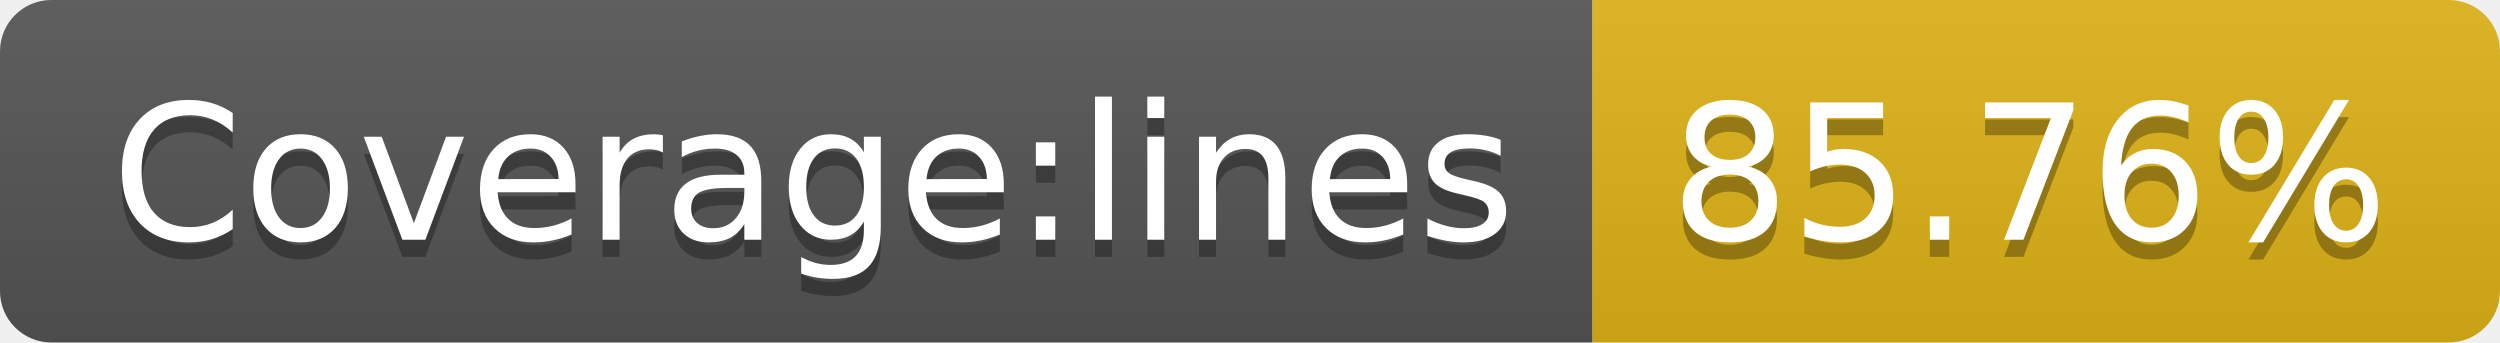
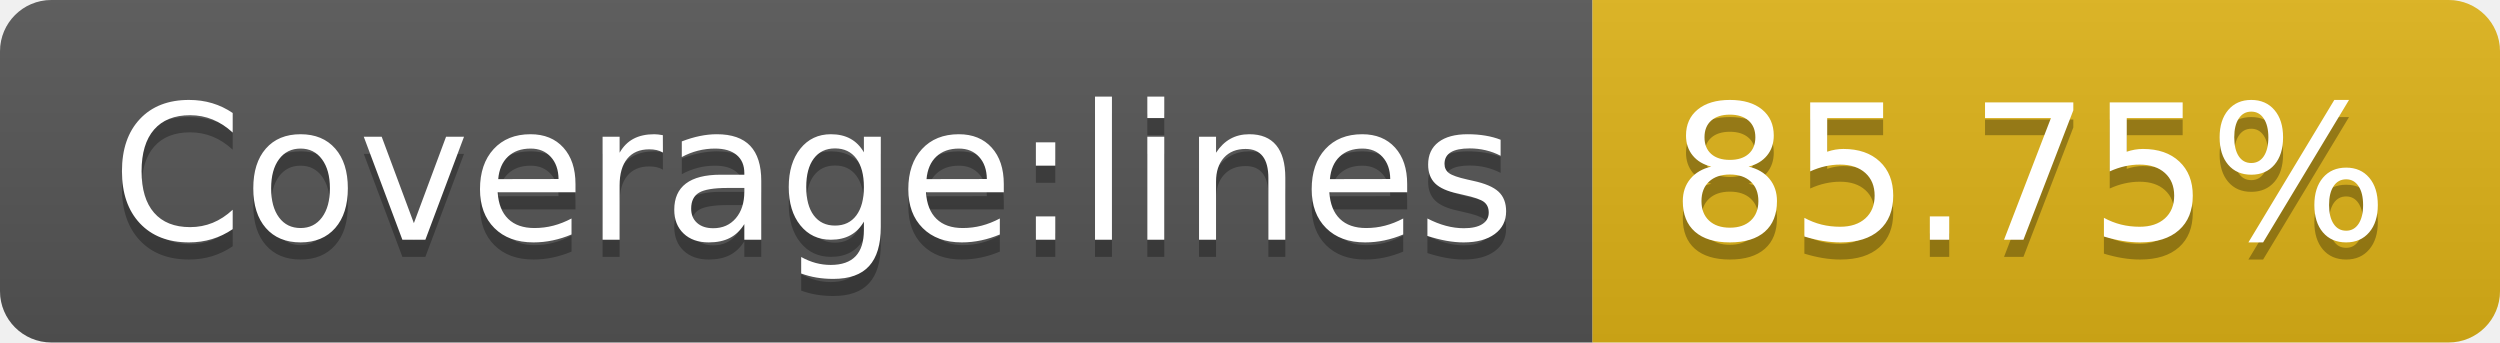
- <svg xmlns="http://www.w3.org/2000/svg" width="146" height="20" role="img" aria-label="Coverage:lines: 85.76%">
+ <svg xmlns="http://www.w3.org/2000/svg" width="146" height="20" role="img" aria-label="Coverage:lines: 85.75%">
  <linearGradient id="s" x2="0" y2="100%">
    <stop offset="0" stop-color="#bbb" stop-opacity=".1" />
    <stop offset="1" stop-opacity=".1" />
  </linearGradient>
  <clipPath id="r">
    <rect width="146" height="20" rx="3" fill="#fff" />
  </clipPath>
  <g clip-path="url(#r)">
    <rect width="93" height="20" fill="#555" />
    <rect x="93" width="53" height="20" fill="#dfb317" />
    <rect width="146" height="20" fill="url(#s)" />
  </g>
  <g fill="#fff" text-anchor="middle" font-family="Verdana,Geneva,DejaVu Sans,sans-serif" text-rendering="geometricPrecision" font-size="110">
    <text aria-hidden="true" x="475" y="150" fill="#010101" fill-opacity=".3" transform="scale(.1)" textLength="830">Coverage:lines</text>
    <text x="475" y="140" transform="scale(.1)" fill="#fff" textLength="830">Coverage:lines</text>
-     <text aria-hidden="true" x="1185" y="150" fill="#010101" fill-opacity=".3" transform="scale(.1)" textLength="430">85.76%</text>
-     <text x="1185" y="140" transform="scale(.1)" fill="#fff" textLength="430">85.76%</text>
+     <text aria-hidden="true" x="1185" y="150" fill="#010101" fill-opacity=".3" transform="scale(.1)" textLength="430">85.75%</text>
+     <text x="1185" y="140" transform="scale(.1)" fill="#fff" textLength="430">85.75%</text>
  </g>
</svg>
